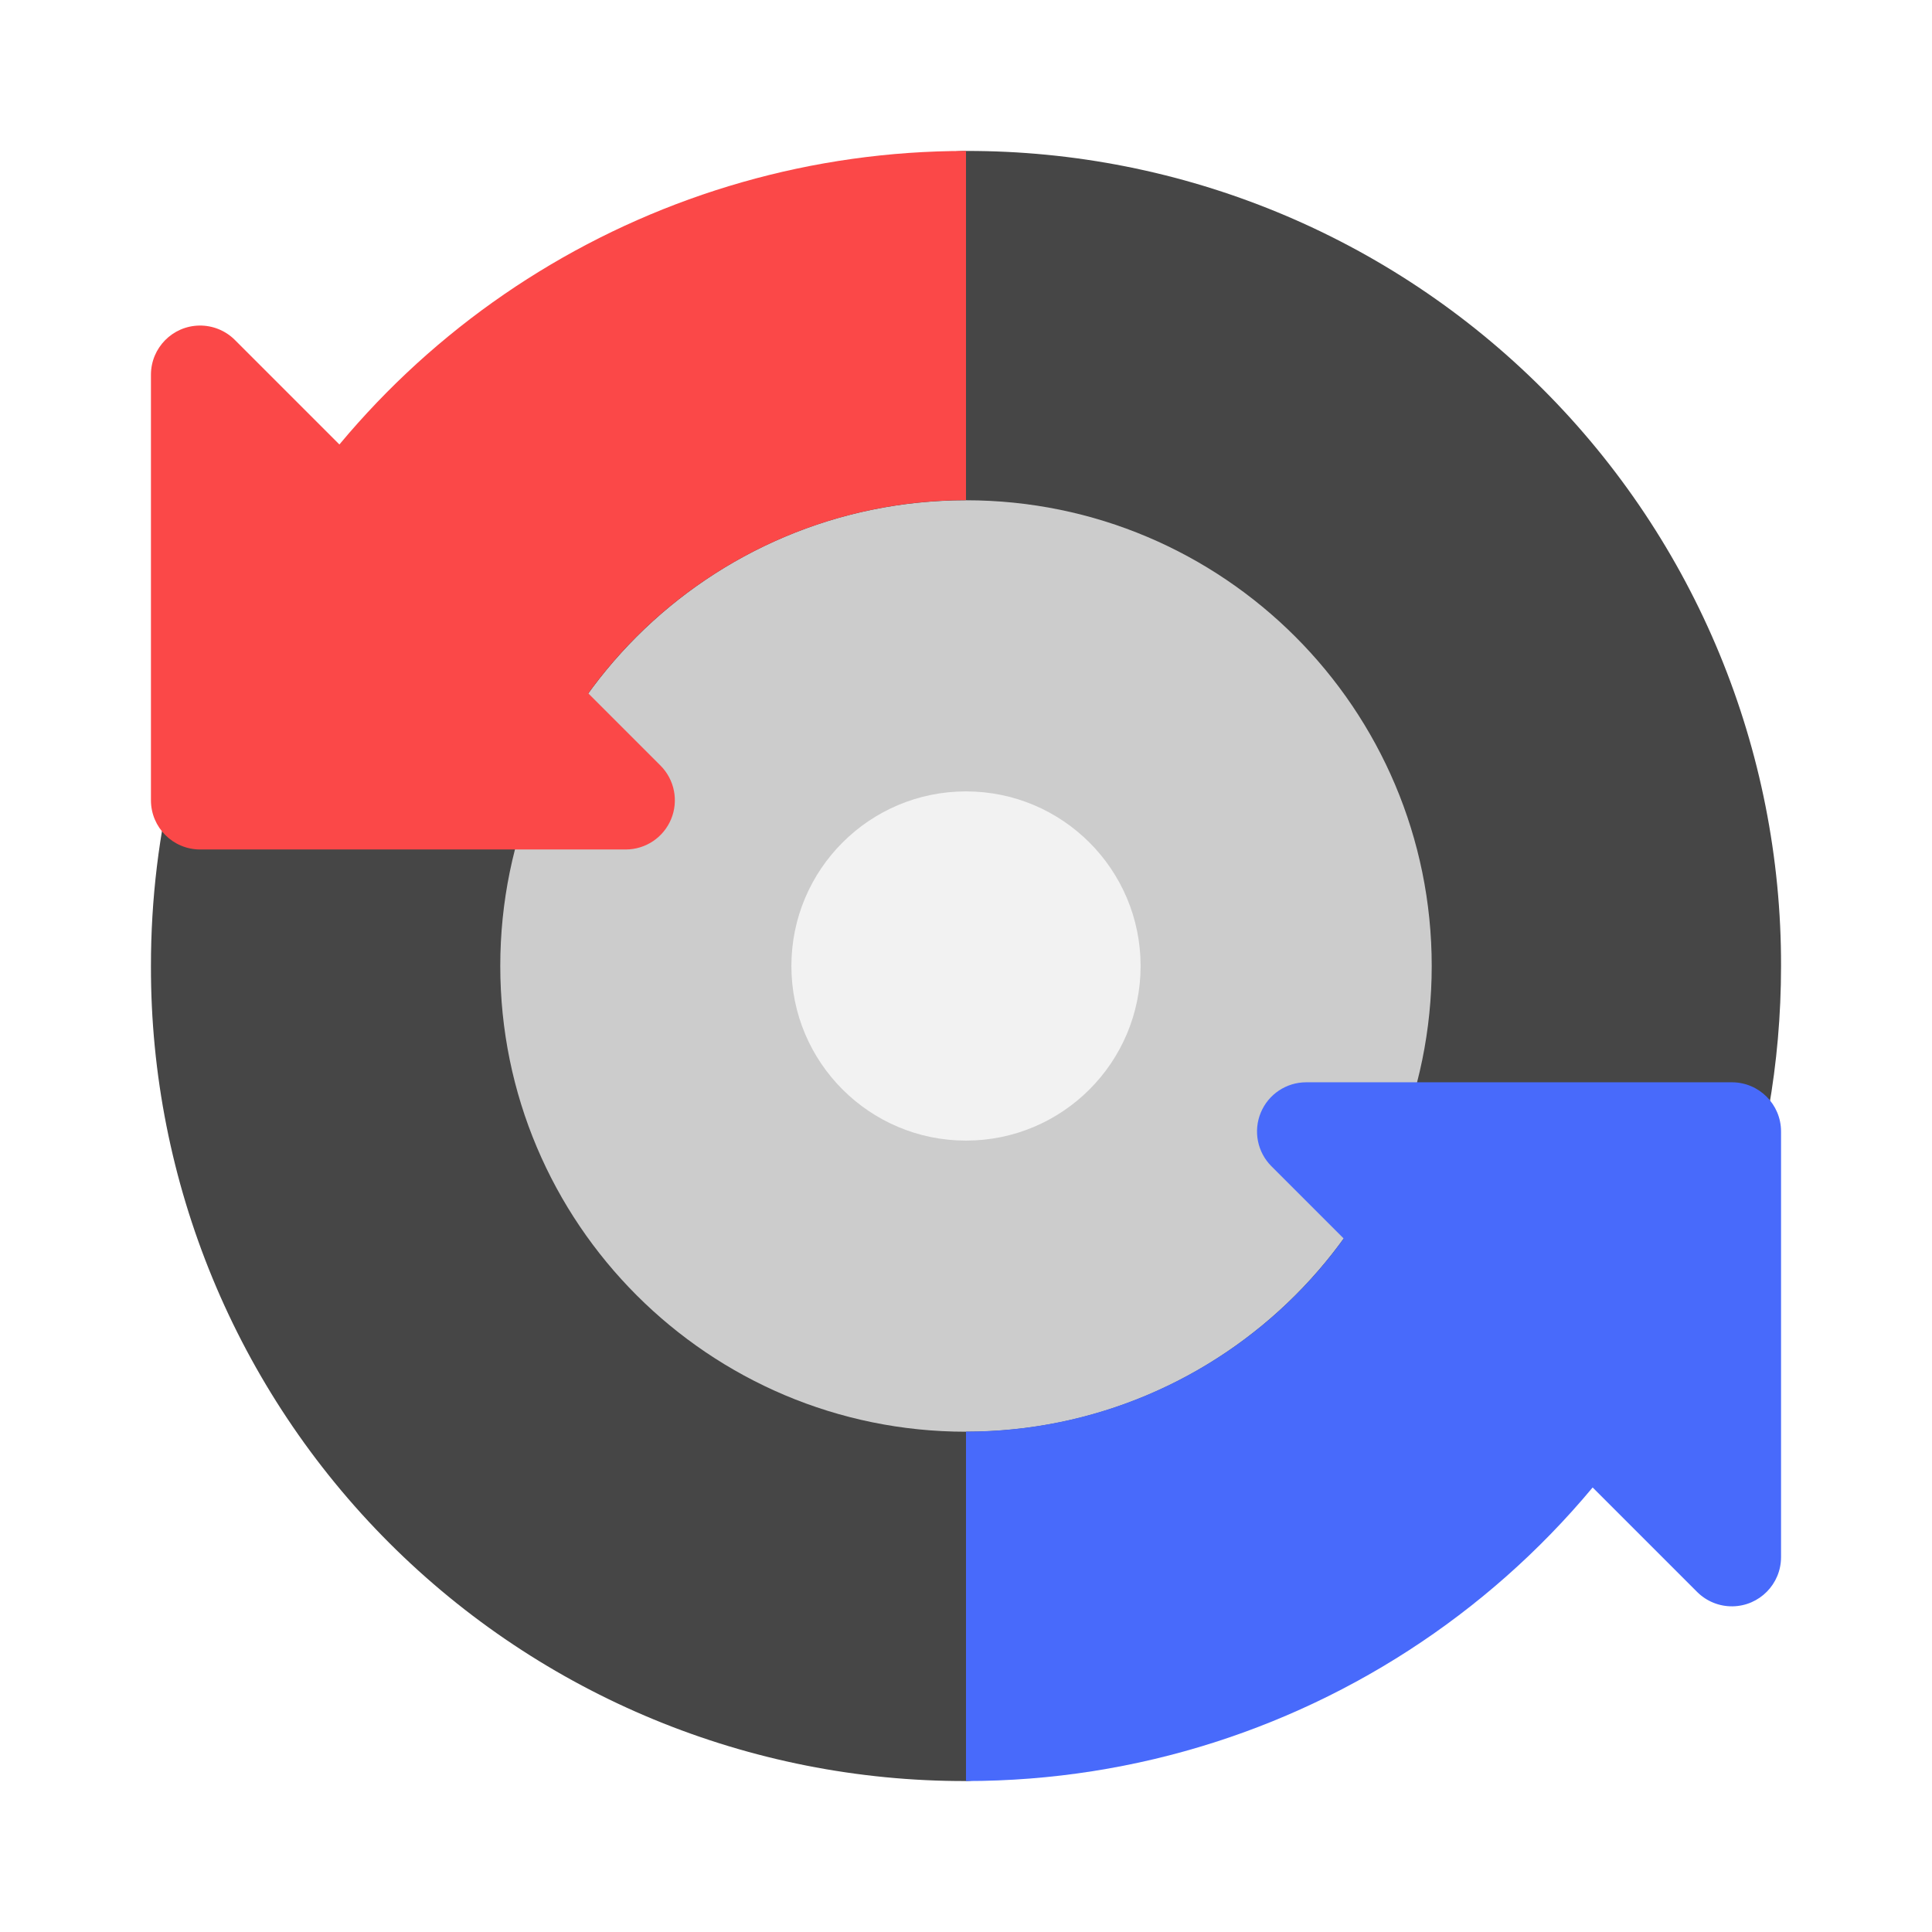
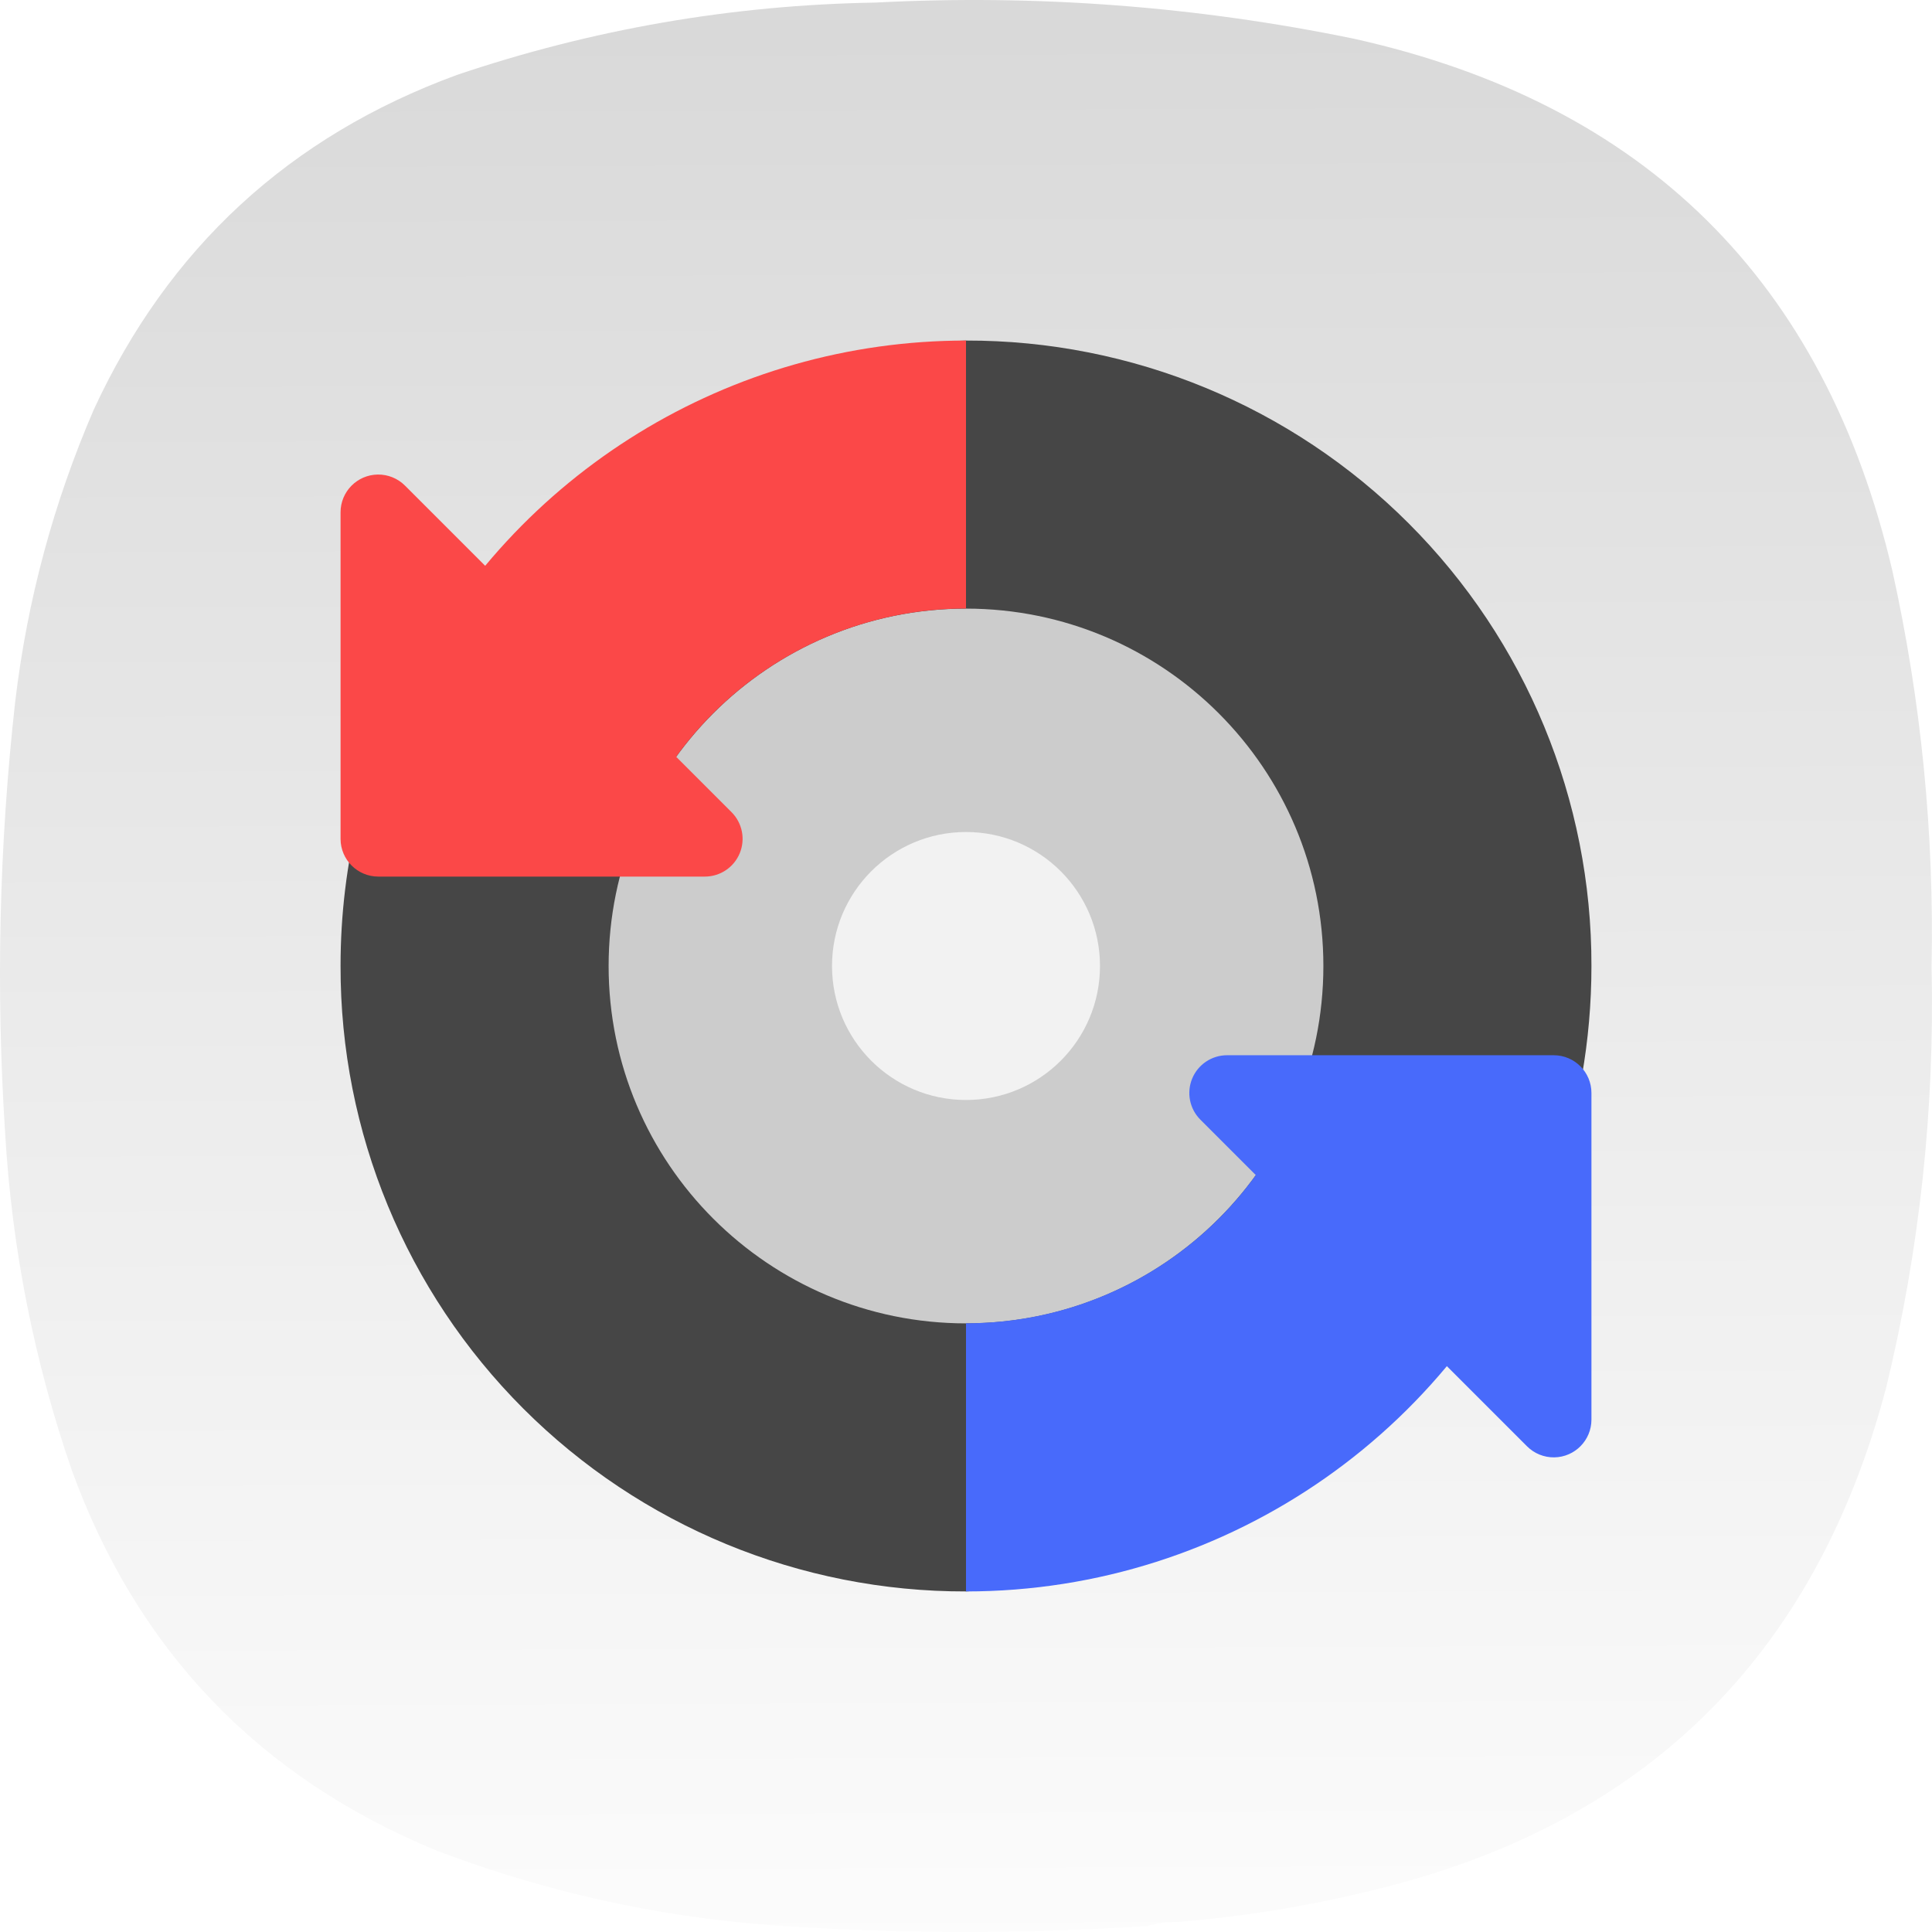
- <svg xmlns="http://www.w3.org/2000/svg" width="64" height="64" viewBox="0 0 16.933 16.933">
-   <g transform="translate(17.876 .648) scale(.96429)" stroke-width=".274">
-     <path d="M-2.35 8.108A7.392 7.392 0 0 0-9.758.7c-.734 0-1.087.851-1.755 1.049-2.505.738-4.806 2.014-5.436 4.564a7.475 7.475 0 0 0-.217 1.795 7.392 7.392 0 0 0 7.408 7.408c.377 0 .812-.677 1.174-.73 2.72-.405 4.885-1.63 5.794-4.147.285-.789.44-1.641.44-2.531z" fill="#464646" />
-     <circle cx="-9.758" cy="8.108" r="4.233" fill="#ccc" />
-     <path d="M-16.726 2.287a.447.447 0 0 0-.44.446v3.87a.447.447 0 0 0 .446.446h3.87a.447.447 0 0 0 .316-.762l-3.87-3.87a.447.447 0 0 0-.322-.13z" fill="#fb4848" />
-     <path d="M-2.79 13.928a.447.447 0 0 0 .44-.446v-3.87a.447.447 0 0 0-.446-.447h-3.87a.447.447 0 0 0-.316.763l3.87 3.87a.447.447 0 0 0 .322.13z" fill="#486afb" />
-     <circle cx="-9.758" cy="8.108" r="1.587" fill="#f2f2f2" />
-     <path d="M-2.791 10.633a7.411 7.411 0 0 1-6.967 4.883V12.34a4.232 4.232 0 0 0 3.709-2.191z" fill="#486afb" />
-     <path d="M-9.758.7a7.408 7.408 0 0 0-6.612 4.064l2.662 1.819a4.235 4.235 0 0 1 3.95-2.709z" fill="#fb4848" />
+ <svg xmlns="http://www.w3.org/2000/svg" xmlns:xlink="http://www.w3.org/1999/xlink" width="128mm" height="127.999mm" viewBox="0 0 128 127.999" version="1.1" id="svg5" xml:space="preserve">
+   <defs id="defs2">
+     <linearGradient id="linearGradient3212">
+       <stop style="stop-color:#ffffff;stop-opacity:1;" offset="0" id="stop3208" />
+       <stop style="stop-color:#cccccc;stop-opacity:1" offset="1" id="stop3210" />
+     </linearGradient>
+     <style type="text/css" id="current-color-scheme">
+       .ColorScheme-Text {
+         color:#31363b;
+       }
+       .ColorScheme-Background {
+         color:#eff0f1;
+       }
+       .ColorScheme-Highlight {
+         color:#3daee9;
+       }
+       .ColorScheme-ViewText {
+         color:#31363b;
+       }
+       .ColorScheme-ViewBackground {
+         color:#fcfcfc;
+       }
+       .ColorScheme-ViewHover {
+         color:#93cee9;
+       }
+       .ColorScheme-ViewFocus{
+         color:#3daee9;
+       }
+       .ColorScheme-ButtonText {
+         color:#31363b;
+       }
+       .ColorScheme-ButtonBackground {
+         color:#eff0f1;
+       }
+       .ColorScheme-ButtonHover {
+         color:#93cee9;
+       }
+       .ColorScheme-ButtonFocus{
+         color:#3daee9;
+       }
+       </style>
+     <style type="text/css" id="current-color-scheme-9">
+       .ColorScheme-Text {
+         color:#31363b;
+       }
+       .ColorScheme-Background {
+         color:#eff0f1;
+       }
+       .ColorScheme-Highlight {
+         color:#3daee9;
+       }
+       .ColorScheme-ViewText {
+         color:#31363b;
+       }
+       .ColorScheme-ViewBackground {
+         color:#fcfcfc;
+       }
+       .ColorScheme-ViewHover {
+         color:#93cee9;
+       }
+       .ColorScheme-ViewFocus{
+         color:#3daee9;
+       }
+       .ColorScheme-ButtonText {
+         color:#31363b;
+       }
+       .ColorScheme-ButtonBackground {
+         color:#eff0f1;
+       }
+       .ColorScheme-ButtonHover {
+         color:#93cee9;
+       }
+       .ColorScheme-ButtonFocus{
+         color:#3daee9;
+       }
+       </style>
+     <style type="text/css" id="current-color-scheme-2">
+       .ColorScheme-Text {
+         color:#31363b;
+       }
+       .ColorScheme-Background {
+         color:#eff0f1;
+       }
+       .ColorScheme-Highlight {
+         color:#3daee9;
+       }
+       .ColorScheme-ViewText {
+         color:#31363b;
+       }
+       .ColorScheme-ViewBackground {
+         color:#fcfcfc;
+       }
+       .ColorScheme-ViewHover {
+         color:#93cee9;
+       }
+       .ColorScheme-ViewFocus{
+         color:#3daee9;
+       }
+       .ColorScheme-ButtonText {
+         color:#31363b;
+       }
+       .ColorScheme-ButtonBackground {
+         color:#eff0f1;
+       }
+       .ColorScheme-ButtonHover {
+         color:#93cee9;
+       }
+       .ColorScheme-ButtonFocus{
+         color:#3daee9;
+       }
+       </style>
+     <style type="text/css" id="current-color-scheme-3">
+       .ColorScheme-Text {
+         color:#31363b;
+       }
+       .ColorScheme-Background {
+         color:#eff0f1;
+       }
+       .ColorScheme-Highlight {
+         color:#3daee9;
+       }
+       .ColorScheme-ViewText {
+         color:#31363b;
+       }
+       .ColorScheme-ViewBackground {
+         color:#fcfcfc;
+       }
+       .ColorScheme-ViewHover {
+         color:#93cee9;
+       }
+       .ColorScheme-ViewFocus{
+         color:#3daee9;
+       }
+       .ColorScheme-ButtonText {
+         color:#31363b;
+       }
+       .ColorScheme-ButtonBackground {
+         color:#eff0f1;
+       }
+       .ColorScheme-ButtonHover {
+         color:#93cee9;
+       }
+       .ColorScheme-ButtonFocus{
+         color:#3daee9;
+       }
+       </style>
+     <style type="text/css" id="current-color-scheme-97">
+       .ColorScheme-Text {
+         color:#31363b;
+       }
+       .ColorScheme-Background {
+         color:#eff0f1;
+       }
+       .ColorScheme-Highlight {
+         color:#3daee9;
+       }
+       .ColorScheme-ViewText {
+         color:#31363b;
+       }
+       .ColorScheme-ViewBackground {
+         color:#fcfcfc;
+       }
+       .ColorScheme-ViewHover {
+         color:#93cee9;
+       }
+       .ColorScheme-ViewFocus{
+         color:#3daee9;
+       }
+       .ColorScheme-ButtonText {
+         color:#31363b;
+       }
+       .ColorScheme-ButtonBackground {
+         color:#eff0f1;
+       }
+       .ColorScheme-ButtonHover {
+         color:#93cee9;
+       }
+       .ColorScheme-ButtonFocus{
+         color:#3daee9;
+       }
+       </style>
+     <style type="text/css" id="current-color-scheme-7">
+       .ColorScheme-Text {
+         color:#31363b;
+       }
+       .ColorScheme-Background {
+         color:#eff0f1;
+       }
+       .ColorScheme-Highlight {
+         color:#3daee9;
+       }
+       .ColorScheme-ViewText {
+         color:#31363b;
+       }
+       .ColorScheme-ViewBackground {
+         color:#fcfcfc;
+       }
+       .ColorScheme-ViewHover {
+         color:#93cee9;
+       }
+       .ColorScheme-ViewFocus{
+         color:#3daee9;
+       }
+       .ColorScheme-ButtonText {
+         color:#31363b;
+       }
+       .ColorScheme-ButtonBackground {
+         color:#eff0f1;
+       }
+       .ColorScheme-ButtonHover {
+         color:#93cee9;
+       }
+       .ColorScheme-ButtonFocus{
+         color:#3daee9;
+       }
+       </style>
+     <style type="text/css" id="current-color-scheme-9-0">
+       .ColorScheme-Text {
+         color:#31363b;
+       }
+       .ColorScheme-Background {
+         color:#eff0f1;
+       }
+       .ColorScheme-Highlight {
+         color:#3daee9;
+       }
+       .ColorScheme-ViewText {
+         color:#31363b;
+       }
+       .ColorScheme-ViewBackground {
+         color:#fcfcfc;
+       }
+       .ColorScheme-ViewHover {
+         color:#93cee9;
+       }
+       .ColorScheme-ViewFocus{
+         color:#3daee9;
+       }
+       .ColorScheme-ButtonText {
+         color:#31363b;
+       }
+       .ColorScheme-ButtonBackground {
+         color:#eff0f1;
+       }
+       .ColorScheme-ButtonHover {
+         color:#93cee9;
+       }
+       .ColorScheme-ButtonFocus{
+         color:#3daee9;
+       }
+       </style>
+     <style type="text/css" id="current-color-scheme-2-9">
+       .ColorScheme-Text {
+         color:#31363b;
+       }
+       .ColorScheme-Background {
+         color:#eff0f1;
+       }
+       .ColorScheme-Highlight {
+         color:#3daee9;
+       }
+       .ColorScheme-ViewText {
+         color:#31363b;
+       }
+       .ColorScheme-ViewBackground {
+         color:#fcfcfc;
+       }
+       .ColorScheme-ViewHover {
+         color:#93cee9;
+       }
+       .ColorScheme-ViewFocus{
+         color:#3daee9;
+       }
+       .ColorScheme-ButtonText {
+         color:#31363b;
+       }
+       .ColorScheme-ButtonBackground {
+         color:#eff0f1;
+       }
+       .ColorScheme-ButtonHover {
+         color:#93cee9;
+       }
+       .ColorScheme-ButtonFocus{
+         color:#3daee9;
+       }
+       </style>
+     <style type="text/css" id="current-color-scheme-3-3">
+       .ColorScheme-Text {
+         color:#31363b;
+       }
+       .ColorScheme-Background {
+         color:#eff0f1;
+       }
+       .ColorScheme-Highlight {
+         color:#3daee9;
+       }
+       .ColorScheme-ViewText {
+         color:#31363b;
+       }
+       .ColorScheme-ViewBackground {
+         color:#fcfcfc;
+       }
+       .ColorScheme-ViewHover {
+         color:#93cee9;
+       }
+       .ColorScheme-ViewFocus{
+         color:#3daee9;
+       }
+       .ColorScheme-ButtonText {
+         color:#31363b;
+       }
+       .ColorScheme-ButtonBackground {
+         color:#eff0f1;
+       }
+       .ColorScheme-ButtonHover {
+         color:#93cee9;
+       }
+       .ColorScheme-ButtonFocus{
+         color:#3daee9;
+       }
+       </style>
+     <style type="text/css" id="current-color-scheme-97-6">
+       .ColorScheme-Text {
+         color:#31363b;
+       }
+       .ColorScheme-Background {
+         color:#eff0f1;
+       }
+       .ColorScheme-Highlight {
+         color:#3daee9;
+       }
+       .ColorScheme-ViewText {
+         color:#31363b;
+       }
+       .ColorScheme-ViewBackground {
+         color:#fcfcfc;
+       }
+       .ColorScheme-ViewHover {
+         color:#93cee9;
+       }
+       .ColorScheme-ViewFocus{
+         color:#3daee9;
+       }
+       .ColorScheme-ButtonText {
+         color:#31363b;
+       }
+       .ColorScheme-ButtonBackground {
+         color:#eff0f1;
+       }
+       .ColorScheme-ButtonHover {
+         color:#93cee9;
+       }
+       .ColorScheme-ButtonFocus{
+         color:#3daee9;
+       }
+       </style>
+     <style type="text/css" id="current-color-scheme-6">
+       .ColorScheme-Text {
+         color:#31363b;
+       }
+       .ColorScheme-Background {
+         color:#eff0f1;
+       }
+       .ColorScheme-Highlight {
+         color:#3daee9;
+       }
+       .ColorScheme-ViewText {
+         color:#31363b;
+       }
+       .ColorScheme-ViewBackground {
+         color:#fcfcfc;
+       }
+       .ColorScheme-ViewHover {
+         color:#93cee9;
+       }
+       .ColorScheme-ViewFocus{
+         color:#3daee9;
+       }
+       .ColorScheme-ButtonText {
+         color:#31363b;
+       }
+       .ColorScheme-ButtonBackground {
+         color:#eff0f1;
+       }
+       .ColorScheme-ButtonHover {
+         color:#93cee9;
+       }
+       .ColorScheme-ButtonFocus{
+         color:#3daee9;
+       }
+       </style>
+     <linearGradient xlink:href="#linearGradient3212" id="linearGradient3214" x1="236.059" y1="-42.327" x2="238.254" y2="604.987" gradientUnits="userSpaceOnUse" />
+     <linearGradient xlink:href="#linearGradient3212" id="linearGradient3439" gradientUnits="userSpaceOnUse" x1="236.059" y1="-42.327" x2="238.254" y2="604.987" />
+     <linearGradient xlink:href="#linearGradient3212" id="linearGradient3441" gradientUnits="userSpaceOnUse" x1="236.059" y1="-42.327" x2="238.254" y2="604.987" />
+     <linearGradient xlink:href="#linearGradient3212" id="linearGradient3443" gradientUnits="userSpaceOnUse" x1="236.059" y1="-42.327" x2="238.254" y2="604.987" />
+   </defs>
+   <g id="layer1" transform="translate(-41,-84.50027)">
+     <g id="g244" transform="matrix(-0.2867618,0,0,-0.2867618,169,212.4998)" style="fill:url(#linearGradient3214);fill-opacity:1">
+       <g id="g246" style="fill:url(#linearGradient3443);fill-opacity:1">
+         <g id="g252" style="fill:url(#linearGradient3441);fill-opacity:1">
+           <path d="m 174.406,2.305 c 2.434,0.027 4.758,-0.285 6.973,-0.93 29.133,-1.906 58.258,-1.832 87.387,0.234 26.41,2.055 51.976,7.786 76.699,17.188 41.097,16.922 69.219,46.269 84.363,88.043 8.66,25.152 13.774,51.015 15.34,77.59 2.164,33.371 1.391,66.668 -2.324,99.89 -2.782,23.352 -8.824,45.805 -18.129,67.368 -17.258,37.382 -45.223,63.167 -83.899,77.355 -31.343,10.59 -63.57,16.164 -96.687,16.723 -37.246,1.937 -74.121,-0.848 -110.625,-8.36 C 66.312,422.438 24.867,381.477 9.164,314.52 2.496,284.375 -0.523,253.867 0.098,222.992 -0.645,190.16 2.84,157.793 10.559,125.891 27.02,63.285 66.762,24.488 129.785,9.508 144.469,5.914 159.344,3.516 174.406,2.305 Z" style="fill:url(#linearGradient3439);fill-opacity:1;fill-rule:evenodd;stroke:none" id="path260" />
+         </g>
+       </g>
+     </g>
+     <g transform="matrix(5.593541,0,0,5.593541,159.5818,103.1476)" stroke-width="0.274" id="g3351">
+       <path d="M -2.35,8.108 A 7.392,7.392 0 0 0 -9.758,0.7 c -0.734,0 -1.087,0.851 -1.755,1.049 -2.505,0.738 -4.806,2.014 -5.436,4.564 a 7.475,7.475 0 0 0 -0.217,1.795 7.392,7.392 0 0 0 7.408,7.408 c 0.377,0 0.812,-0.677 1.174,-0.73 2.72,-0.405 4.885,-1.63 5.794,-4.147 0.285,-0.789 0.44,-1.641 0.44,-2.531 z" fill="#464646" id="path3337" />
+       <circle cx="-9.758" cy="8.108" r="4.233" fill="#cccccc" id="circle3339" />
+       <path d="m -16.726,2.287 a 0.447,0.447 0 0 0 -0.44,0.446 v 3.87 a 0.447,0.447 0 0 0 0.446,0.446 h 3.87 a 0.447,0.447 0 0 0 0.316,-0.762 l -3.87,-3.87 a 0.447,0.447 0 0 0 -0.322,-0.13 z" fill="#fb4848" id="path3341" />
+       <path d="m -2.79,13.928 a 0.447,0.447 0 0 0 0.44,-0.446 V 9.612 A 0.447,0.447 0 0 0 -2.796,9.165 h -3.87 a 0.447,0.447 0 0 0 -0.316,0.763 l 3.87,3.87 a 0.447,0.447 0 0 0 0.322,0.13 z" fill="#486afb" id="path3343" />
+       <circle cx="-9.758" cy="8.108" r="1.587" fill="#f2f2f2" id="circle3345" />
+       <path d="m -2.791,10.633 a 7.411,7.411 0 0 1 -6.967,4.883 V 12.34 a 4.232,4.232 0 0 0 3.709,-2.191 z" fill="#486afb" id="path3347" />
+       <path d="m -9.758,0.7 a 7.408,7.408 0 0 0 -6.612,4.064 l 2.662,1.819 a 4.235,4.235 0 0 1 3.95,-2.709 z" fill="#fb4848" id="path3349" />
+     </g>
  </g>
</svg>
